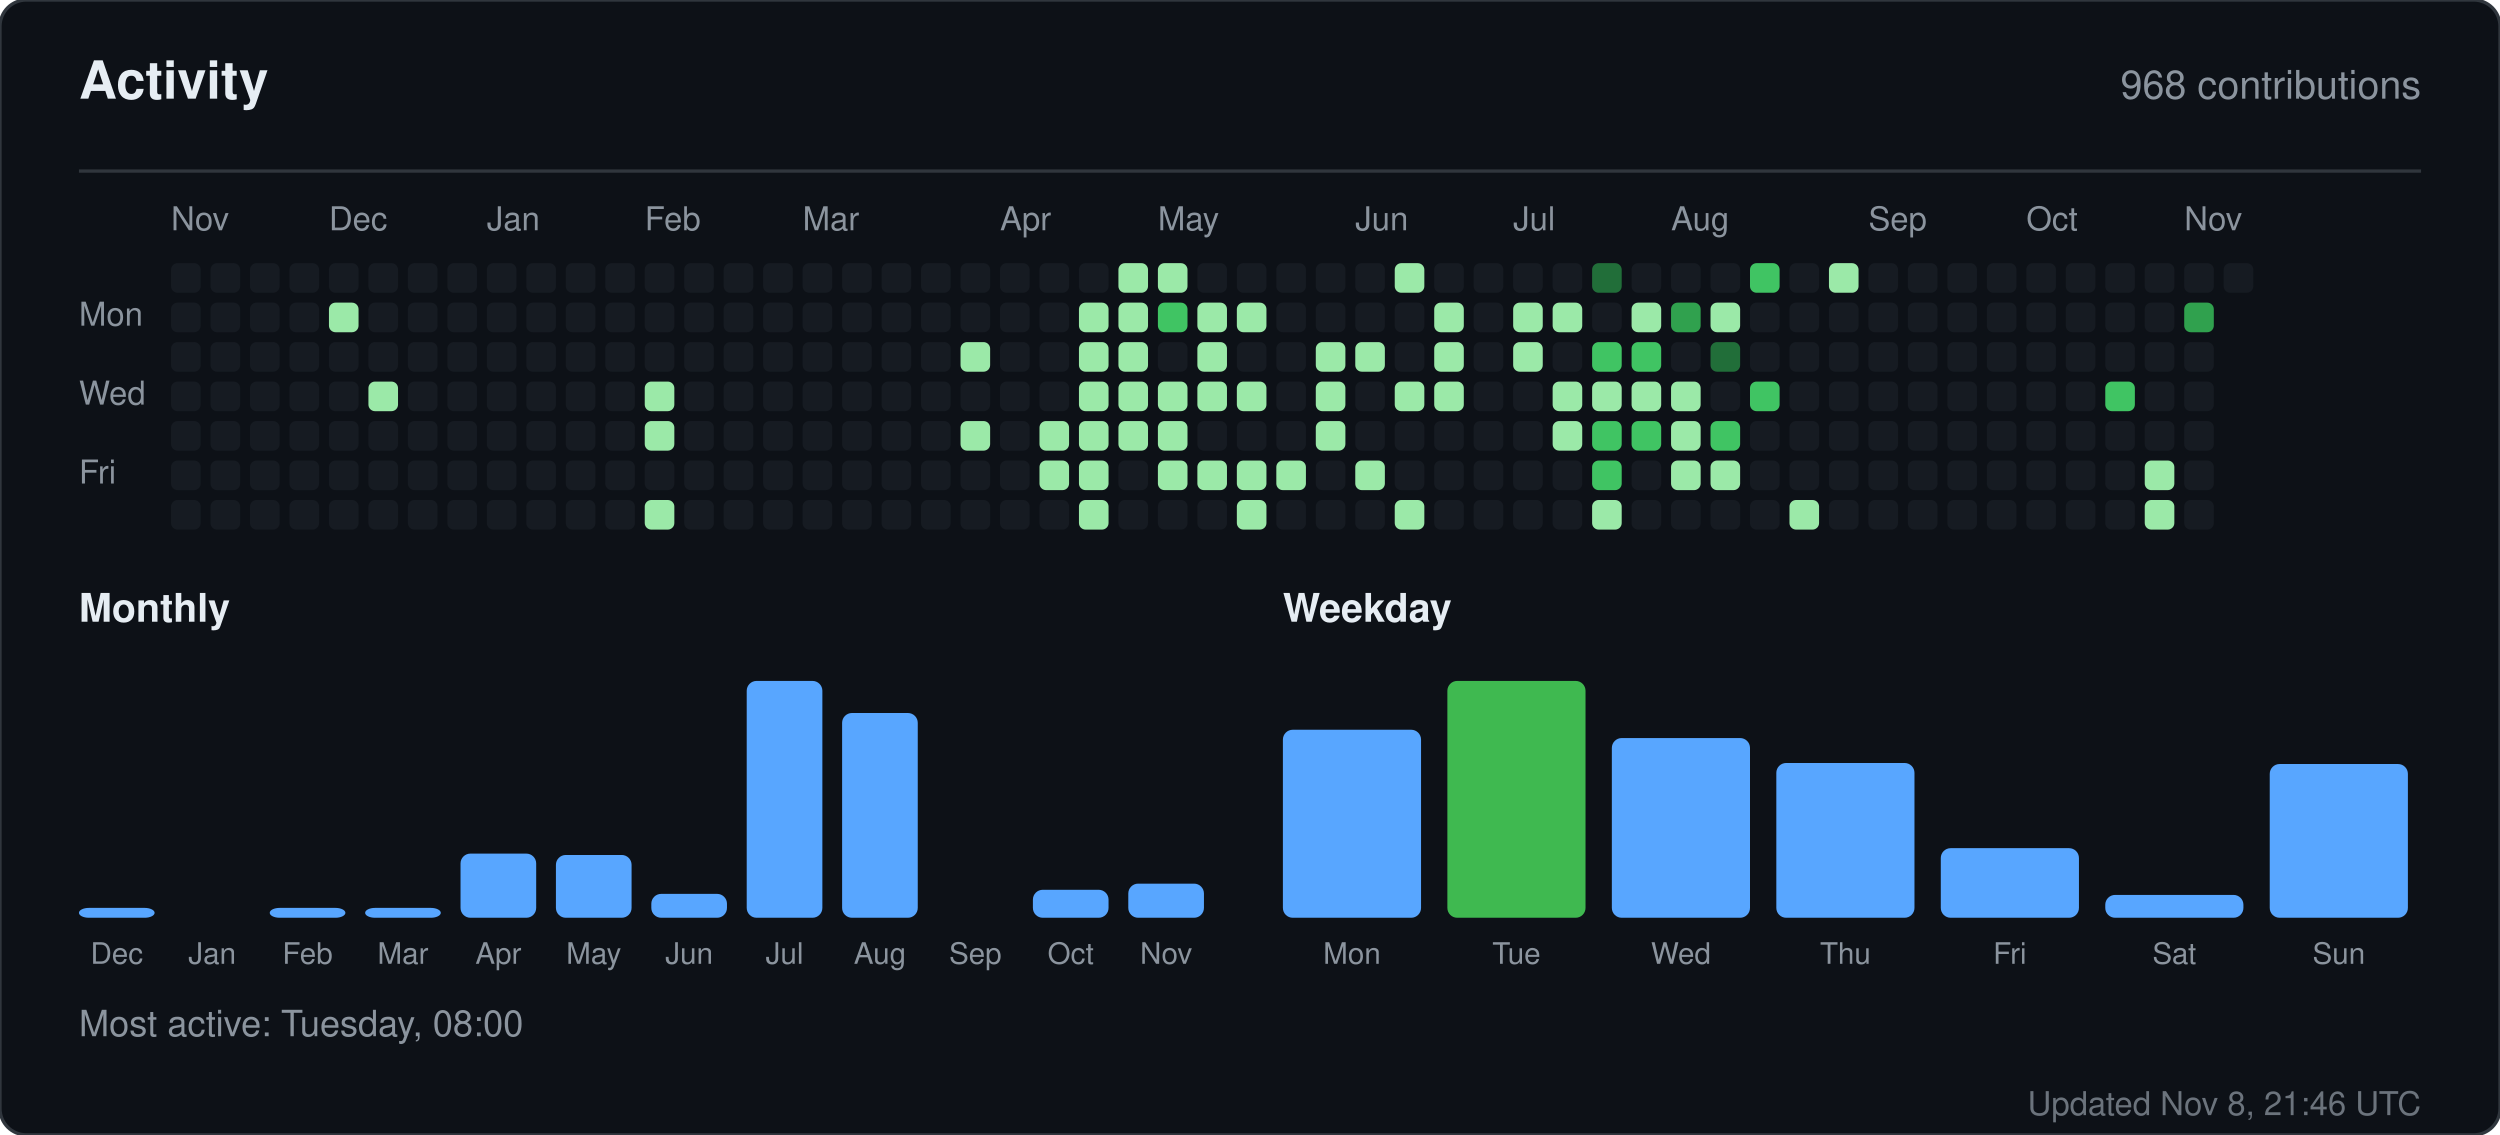
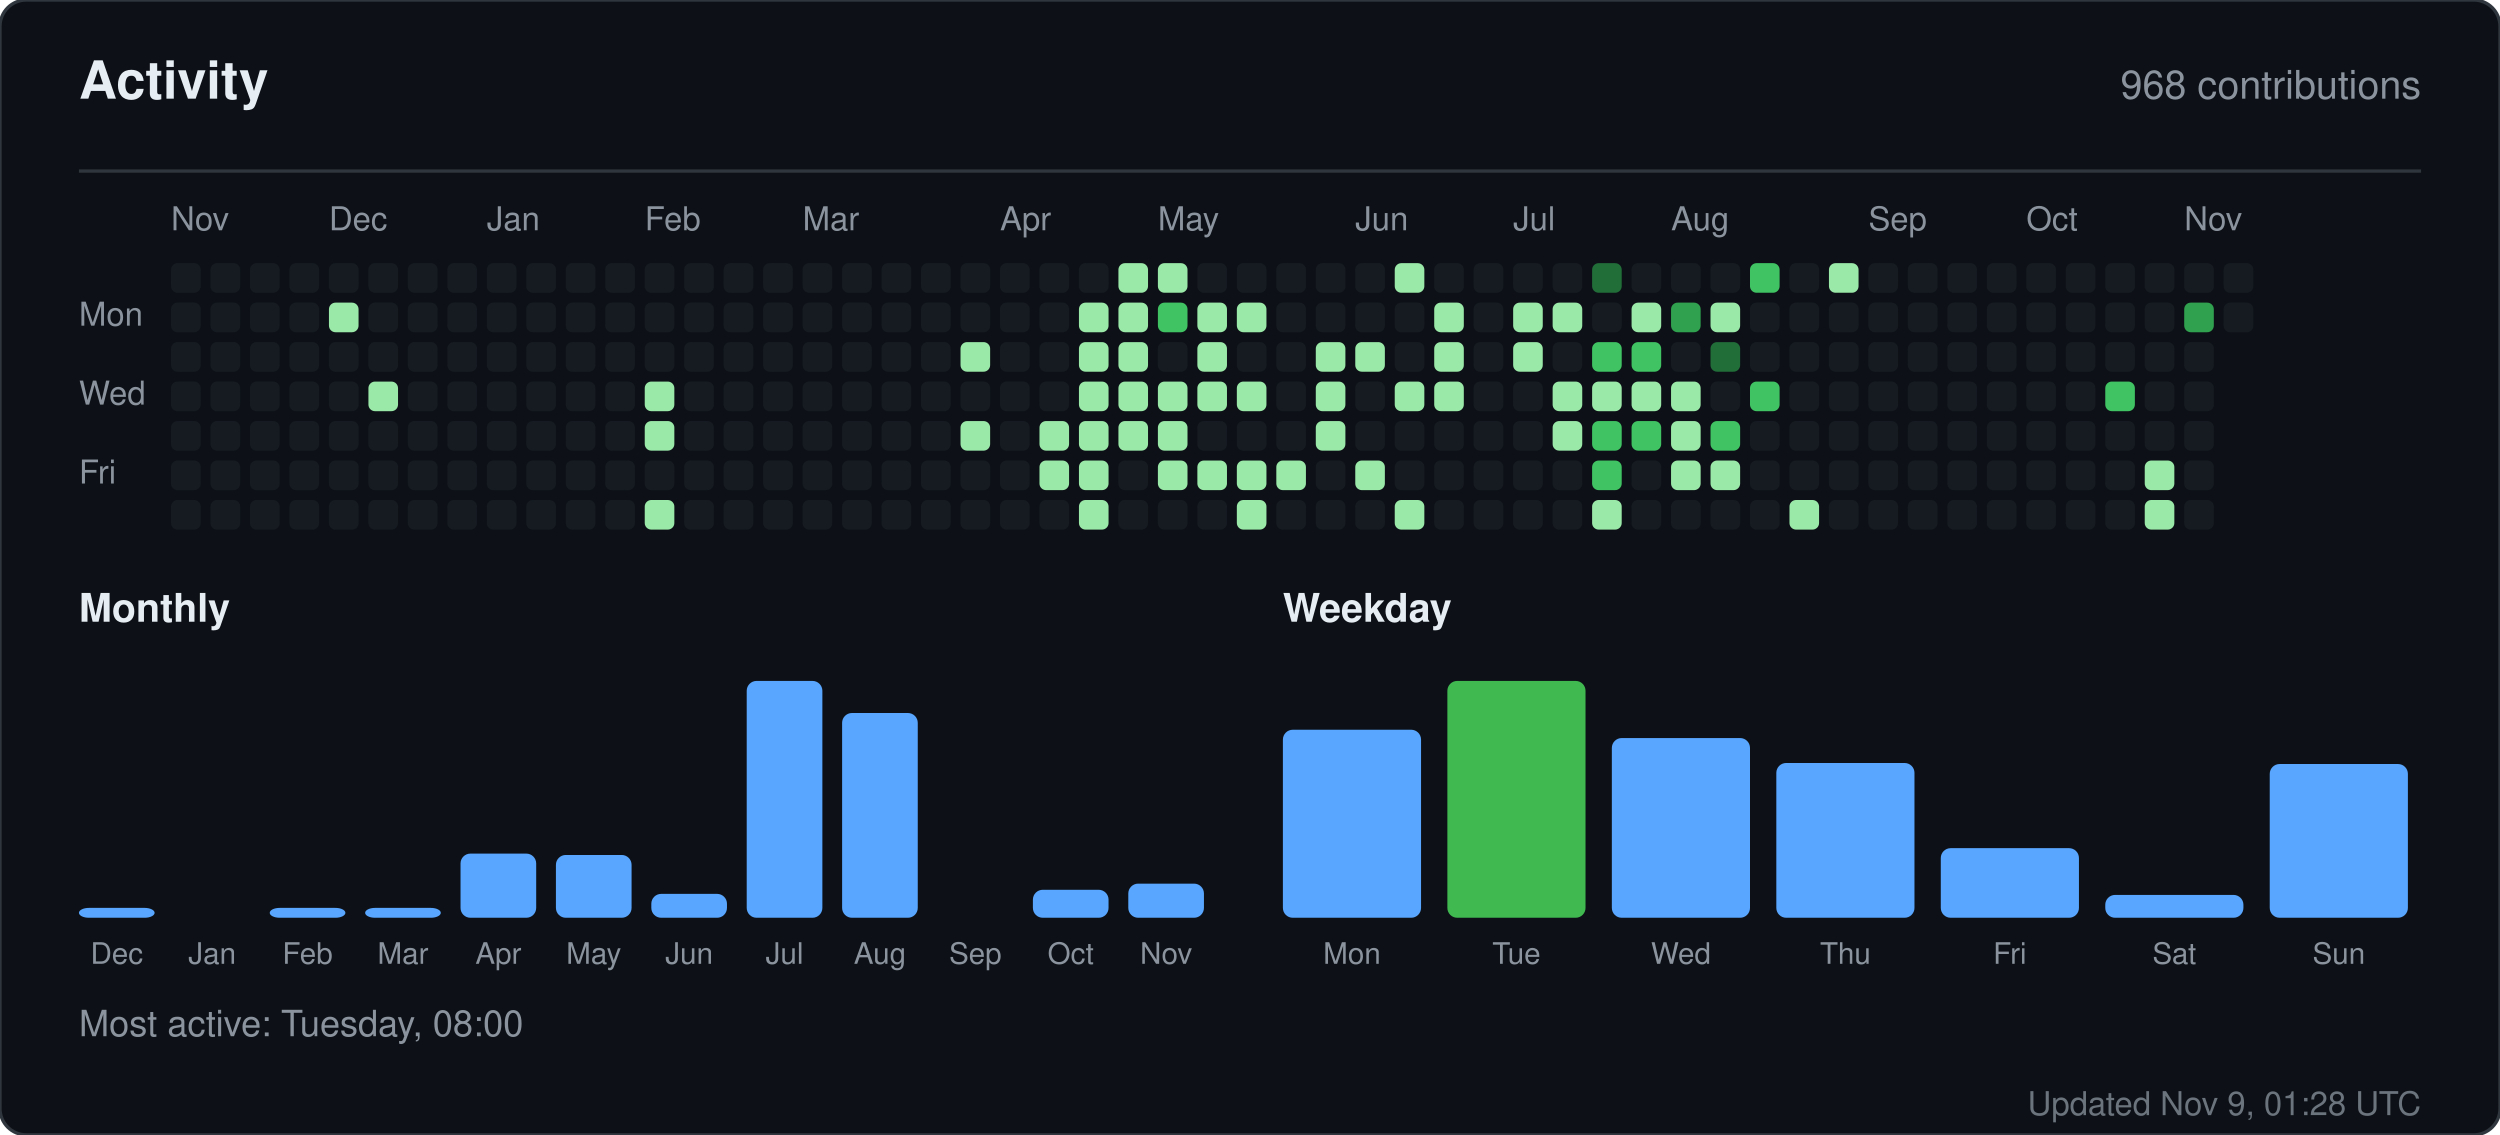
<svg xmlns="http://www.w3.org/2000/svg" width="760" height="345" viewBox="0 0 760 345" role="img" aria-label="Activity for sandiirawan12">
  <rect width="760" height="345" rx="8" fill="#0d1117" stroke="#30363d" />
  <g font-family="-apple-system, BlinkMacSystemFont, Segoe UI, Helvetica, Arial, sans-serif">
    <text x="24" y="30" fill="#e6edf3" font-size="16" font-weight="700">Activity</text>
    <text x="736" y="30" fill="#8b949e" font-size="12" text-anchor="end">968 contributions</text>
    <line x1="24" y1="52" x2="736" y2="52" stroke="#30363d" />
    <text x="52" y="70" fill="#8b949e" font-size="10">Nov</text>
    <text x="100" y="70" fill="#8b949e" font-size="10">Dec</text>
    <text x="148" y="70" fill="#8b949e" font-size="10">Jan</text>
    <text x="196" y="70" fill="#8b949e" font-size="10">Feb</text>
    <text x="244" y="70" fill="#8b949e" font-size="10">Mar</text>
    <text x="304" y="70" fill="#8b949e" font-size="10">Apr</text>
    <text x="352" y="70" fill="#8b949e" font-size="10">May</text>
    <text x="412" y="70" fill="#8b949e" font-size="10">Jun</text>
    <text x="460" y="70" fill="#8b949e" font-size="10">Jul</text>
    <text x="508" y="70" fill="#8b949e" font-size="10">Aug</text>
    <text x="568" y="70" fill="#8b949e" font-size="10">Sep</text>
    <text x="616" y="70" fill="#8b949e" font-size="10">Oct</text>
    <text x="664" y="70" fill="#8b949e" font-size="10">Nov</text>
    <text x="24" y="99" fill="#8b949e" font-size="10">Mon</text>
    <text x="24" y="123" fill="#8b949e" font-size="10">Wed</text>
    <text x="24" y="147" fill="#8b949e" font-size="10">Fri</text>
    <rect x="52" y="80" width="9" height="9" rx="2" fill="#161b22" />
    <rect x="52" y="92" width="9" height="9" rx="2" fill="#161b22" />
    <rect x="52" y="104" width="9" height="9" rx="2" fill="#161b22" />
    <rect x="52" y="116" width="9" height="9" rx="2" fill="#161b22" />
    <rect x="52" y="128" width="9" height="9" rx="2" fill="#161b22" />
    <rect x="52" y="140" width="9" height="9" rx="2" fill="#161b22" />
    <rect x="52" y="152" width="9" height="9" rx="2" fill="#161b22" />
    <rect x="64" y="80" width="9" height="9" rx="2" fill="#161b22" />
    <rect x="64" y="92" width="9" height="9" rx="2" fill="#161b22" />
    <rect x="64" y="104" width="9" height="9" rx="2" fill="#161b22" />
    <rect x="64" y="116" width="9" height="9" rx="2" fill="#161b22" />
    <rect x="64" y="128" width="9" height="9" rx="2" fill="#161b22" />
    <rect x="64" y="140" width="9" height="9" rx="2" fill="#161b22" />
    <rect x="64" y="152" width="9" height="9" rx="2" fill="#161b22" />
    <rect x="76" y="80" width="9" height="9" rx="2" fill="#161b22" />
    <rect x="76" y="92" width="9" height="9" rx="2" fill="#161b22" />
    <rect x="76" y="104" width="9" height="9" rx="2" fill="#161b22" />
    <rect x="76" y="116" width="9" height="9" rx="2" fill="#161b22" />
    <rect x="76" y="128" width="9" height="9" rx="2" fill="#161b22" />
    <rect x="76" y="140" width="9" height="9" rx="2" fill="#161b22" />
    <rect x="76" y="152" width="9" height="9" rx="2" fill="#161b22" />
    <rect x="88" y="80" width="9" height="9" rx="2" fill="#161b22" />
    <rect x="88" y="92" width="9" height="9" rx="2" fill="#161b22" />
    <rect x="88" y="104" width="9" height="9" rx="2" fill="#161b22" />
    <rect x="88" y="116" width="9" height="9" rx="2" fill="#161b22" />
    <rect x="88" y="128" width="9" height="9" rx="2" fill="#161b22" />
    <rect x="88" y="140" width="9" height="9" rx="2" fill="#161b22" />
    <rect x="88" y="152" width="9" height="9" rx="2" fill="#161b22" />
    <rect x="100" y="80" width="9" height="9" rx="2" fill="#161b22" />
    <rect x="100" y="92" width="9" height="9" rx="2" fill="#9be9a8" />
    <rect x="100" y="104" width="9" height="9" rx="2" fill="#161b22" />
    <rect x="100" y="116" width="9" height="9" rx="2" fill="#161b22" />
    <rect x="100" y="128" width="9" height="9" rx="2" fill="#161b22" />
    <rect x="100" y="140" width="9" height="9" rx="2" fill="#161b22" />
    <rect x="100" y="152" width="9" height="9" rx="2" fill="#161b22" />
    <rect x="112" y="80" width="9" height="9" rx="2" fill="#161b22" />
    <rect x="112" y="92" width="9" height="9" rx="2" fill="#161b22" />
    <rect x="112" y="104" width="9" height="9" rx="2" fill="#161b22" />
    <rect x="112" y="116" width="9" height="9" rx="2" fill="#9be9a8" />
    <rect x="112" y="128" width="9" height="9" rx="2" fill="#161b22" />
    <rect x="112" y="140" width="9" height="9" rx="2" fill="#161b22" />
    <rect x="112" y="152" width="9" height="9" rx="2" fill="#161b22" />
    <rect x="124" y="80" width="9" height="9" rx="2" fill="#161b22" />
    <rect x="124" y="92" width="9" height="9" rx="2" fill="#161b22" />
    <rect x="124" y="104" width="9" height="9" rx="2" fill="#161b22" />
    <rect x="124" y="116" width="9" height="9" rx="2" fill="#161b22" />
    <rect x="124" y="128" width="9" height="9" rx="2" fill="#161b22" />
    <rect x="124" y="140" width="9" height="9" rx="2" fill="#161b22" />
    <rect x="124" y="152" width="9" height="9" rx="2" fill="#161b22" />
    <rect x="136" y="80" width="9" height="9" rx="2" fill="#161b22" />
    <rect x="136" y="92" width="9" height="9" rx="2" fill="#161b22" />
    <rect x="136" y="104" width="9" height="9" rx="2" fill="#161b22" />
    <rect x="136" y="116" width="9" height="9" rx="2" fill="#161b22" />
    <rect x="136" y="128" width="9" height="9" rx="2" fill="#161b22" />
    <rect x="136" y="140" width="9" height="9" rx="2" fill="#161b22" />
    <rect x="136" y="152" width="9" height="9" rx="2" fill="#161b22" />
    <rect x="148" y="80" width="9" height="9" rx="2" fill="#161b22" />
    <rect x="148" y="92" width="9" height="9" rx="2" fill="#161b22" />
    <rect x="148" y="104" width="9" height="9" rx="2" fill="#161b22" />
    <rect x="148" y="116" width="9" height="9" rx="2" fill="#161b22" />
    <rect x="148" y="128" width="9" height="9" rx="2" fill="#161b22" />
    <rect x="148" y="140" width="9" height="9" rx="2" fill="#161b22" />
    <rect x="148" y="152" width="9" height="9" rx="2" fill="#161b22" />
    <rect x="160" y="80" width="9" height="9" rx="2" fill="#161b22" />
    <rect x="160" y="92" width="9" height="9" rx="2" fill="#161b22" />
    <rect x="160" y="104" width="9" height="9" rx="2" fill="#161b22" />
    <rect x="160" y="116" width="9" height="9" rx="2" fill="#161b22" />
    <rect x="160" y="128" width="9" height="9" rx="2" fill="#161b22" />
    <rect x="160" y="140" width="9" height="9" rx="2" fill="#161b22" />
    <rect x="160" y="152" width="9" height="9" rx="2" fill="#161b22" />
    <rect x="172" y="80" width="9" height="9" rx="2" fill="#161b22" />
    <rect x="172" y="92" width="9" height="9" rx="2" fill="#161b22" />
    <rect x="172" y="104" width="9" height="9" rx="2" fill="#161b22" />
    <rect x="172" y="116" width="9" height="9" rx="2" fill="#161b22" />
    <rect x="172" y="128" width="9" height="9" rx="2" fill="#161b22" />
    <rect x="172" y="140" width="9" height="9" rx="2" fill="#161b22" />
    <rect x="172" y="152" width="9" height="9" rx="2" fill="#161b22" />
    <rect x="184" y="80" width="9" height="9" rx="2" fill="#161b22" />
    <rect x="184" y="92" width="9" height="9" rx="2" fill="#161b22" />
    <rect x="184" y="104" width="9" height="9" rx="2" fill="#161b22" />
    <rect x="184" y="116" width="9" height="9" rx="2" fill="#161b22" />
    <rect x="184" y="128" width="9" height="9" rx="2" fill="#161b22" />
    <rect x="184" y="140" width="9" height="9" rx="2" fill="#161b22" />
    <rect x="184" y="152" width="9" height="9" rx="2" fill="#161b22" />
    <rect x="196" y="80" width="9" height="9" rx="2" fill="#161b22" />
    <rect x="196" y="92" width="9" height="9" rx="2" fill="#161b22" />
    <rect x="196" y="104" width="9" height="9" rx="2" fill="#161b22" />
    <rect x="196" y="116" width="9" height="9" rx="2" fill="#9be9a8" />
    <rect x="196" y="128" width="9" height="9" rx="2" fill="#9be9a8" />
    <rect x="196" y="140" width="9" height="9" rx="2" fill="#161b22" />
    <rect x="196" y="152" width="9" height="9" rx="2" fill="#9be9a8" />
    <rect x="208" y="80" width="9" height="9" rx="2" fill="#161b22" />
    <rect x="208" y="92" width="9" height="9" rx="2" fill="#161b22" />
    <rect x="208" y="104" width="9" height="9" rx="2" fill="#161b22" />
    <rect x="208" y="116" width="9" height="9" rx="2" fill="#161b22" />
    <rect x="208" y="128" width="9" height="9" rx="2" fill="#161b22" />
    <rect x="208" y="140" width="9" height="9" rx="2" fill="#161b22" />
    <rect x="208" y="152" width="9" height="9" rx="2" fill="#161b22" />
    <rect x="220" y="80" width="9" height="9" rx="2" fill="#161b22" />
    <rect x="220" y="92" width="9" height="9" rx="2" fill="#161b22" />
    <rect x="220" y="104" width="9" height="9" rx="2" fill="#161b22" />
    <rect x="220" y="116" width="9" height="9" rx="2" fill="#161b22" />
    <rect x="220" y="128" width="9" height="9" rx="2" fill="#161b22" />
    <rect x="220" y="140" width="9" height="9" rx="2" fill="#161b22" />
    <rect x="220" y="152" width="9" height="9" rx="2" fill="#161b22" />
    <rect x="232" y="80" width="9" height="9" rx="2" fill="#161b22" />
    <rect x="232" y="92" width="9" height="9" rx="2" fill="#161b22" />
    <rect x="232" y="104" width="9" height="9" rx="2" fill="#161b22" />
    <rect x="232" y="116" width="9" height="9" rx="2" fill="#161b22" />
    <rect x="232" y="128" width="9" height="9" rx="2" fill="#161b22" />
    <rect x="232" y="140" width="9" height="9" rx="2" fill="#161b22" />
    <rect x="232" y="152" width="9" height="9" rx="2" fill="#161b22" />
    <rect x="244" y="80" width="9" height="9" rx="2" fill="#161b22" />
    <rect x="244" y="92" width="9" height="9" rx="2" fill="#161b22" />
    <rect x="244" y="104" width="9" height="9" rx="2" fill="#161b22" />
    <rect x="244" y="116" width="9" height="9" rx="2" fill="#161b22" />
    <rect x="244" y="128" width="9" height="9" rx="2" fill="#161b22" />
    <rect x="244" y="140" width="9" height="9" rx="2" fill="#161b22" />
    <rect x="244" y="152" width="9" height="9" rx="2" fill="#161b22" />
    <rect x="256" y="80" width="9" height="9" rx="2" fill="#161b22" />
    <rect x="256" y="92" width="9" height="9" rx="2" fill="#161b22" />
    <rect x="256" y="104" width="9" height="9" rx="2" fill="#161b22" />
    <rect x="256" y="116" width="9" height="9" rx="2" fill="#161b22" />
    <rect x="256" y="128" width="9" height="9" rx="2" fill="#161b22" />
    <rect x="256" y="140" width="9" height="9" rx="2" fill="#161b22" />
    <rect x="256" y="152" width="9" height="9" rx="2" fill="#161b22" />
    <rect x="268" y="80" width="9" height="9" rx="2" fill="#161b22" />
    <rect x="268" y="92" width="9" height="9" rx="2" fill="#161b22" />
    <rect x="268" y="104" width="9" height="9" rx="2" fill="#161b22" />
    <rect x="268" y="116" width="9" height="9" rx="2" fill="#161b22" />
    <rect x="268" y="128" width="9" height="9" rx="2" fill="#161b22" />
    <rect x="268" y="140" width="9" height="9" rx="2" fill="#161b22" />
    <rect x="268" y="152" width="9" height="9" rx="2" fill="#161b22" />
    <rect x="280" y="80" width="9" height="9" rx="2" fill="#161b22" />
    <rect x="280" y="92" width="9" height="9" rx="2" fill="#161b22" />
    <rect x="280" y="104" width="9" height="9" rx="2" fill="#161b22" />
    <rect x="280" y="116" width="9" height="9" rx="2" fill="#161b22" />
    <rect x="280" y="128" width="9" height="9" rx="2" fill="#161b22" />
    <rect x="280" y="140" width="9" height="9" rx="2" fill="#161b22" />
    <rect x="280" y="152" width="9" height="9" rx="2" fill="#161b22" />
    <rect x="292" y="80" width="9" height="9" rx="2" fill="#161b22" />
    <rect x="292" y="92" width="9" height="9" rx="2" fill="#161b22" />
    <rect x="292" y="104" width="9" height="9" rx="2" fill="#9be9a8" />
    <rect x="292" y="116" width="9" height="9" rx="2" fill="#161b22" />
    <rect x="292" y="128" width="9" height="9" rx="2" fill="#9be9a8" />
    <rect x="292" y="140" width="9" height="9" rx="2" fill="#161b22" />
    <rect x="292" y="152" width="9" height="9" rx="2" fill="#161b22" />
    <rect x="304" y="80" width="9" height="9" rx="2" fill="#161b22" />
    <rect x="304" y="92" width="9" height="9" rx="2" fill="#161b22" />
    <rect x="304" y="104" width="9" height="9" rx="2" fill="#161b22" />
    <rect x="304" y="116" width="9" height="9" rx="2" fill="#161b22" />
    <rect x="304" y="128" width="9" height="9" rx="2" fill="#161b22" />
    <rect x="304" y="140" width="9" height="9" rx="2" fill="#161b22" />
    <rect x="304" y="152" width="9" height="9" rx="2" fill="#161b22" />
    <rect x="316" y="80" width="9" height="9" rx="2" fill="#161b22" />
    <rect x="316" y="92" width="9" height="9" rx="2" fill="#161b22" />
    <rect x="316" y="104" width="9" height="9" rx="2" fill="#161b22" />
    <rect x="316" y="116" width="9" height="9" rx="2" fill="#161b22" />
    <rect x="316" y="128" width="9" height="9" rx="2" fill="#9be9a8" />
    <rect x="316" y="140" width="9" height="9" rx="2" fill="#9be9a8" />
    <rect x="316" y="152" width="9" height="9" rx="2" fill="#161b22" />
    <rect x="328" y="80" width="9" height="9" rx="2" fill="#161b22" />
    <rect x="328" y="92" width="9" height="9" rx="2" fill="#9be9a8" />
    <rect x="328" y="104" width="9" height="9" rx="2" fill="#9be9a8" />
    <rect x="328" y="116" width="9" height="9" rx="2" fill="#9be9a8" />
    <rect x="328" y="128" width="9" height="9" rx="2" fill="#9be9a8" />
    <rect x="328" y="140" width="9" height="9" rx="2" fill="#9be9a8" />
    <rect x="328" y="152" width="9" height="9" rx="2" fill="#9be9a8" />
    <rect x="340" y="80" width="9" height="9" rx="2" fill="#9be9a8" />
    <rect x="340" y="92" width="9" height="9" rx="2" fill="#9be9a8" />
    <rect x="340" y="104" width="9" height="9" rx="2" fill="#9be9a8" />
    <rect x="340" y="116" width="9" height="9" rx="2" fill="#9be9a8" />
    <rect x="340" y="128" width="9" height="9" rx="2" fill="#9be9a8" />
    <rect x="340" y="140" width="9" height="9" rx="2" fill="#161b22" />
    <rect x="340" y="152" width="9" height="9" rx="2" fill="#161b22" />
    <rect x="352" y="80" width="9" height="9" rx="2" fill="#9be9a8" />
    <rect x="352" y="92" width="9" height="9" rx="2" fill="#40c463" />
    <rect x="352" y="104" width="9" height="9" rx="2" fill="#161b22" />
    <rect x="352" y="116" width="9" height="9" rx="2" fill="#9be9a8" />
    <rect x="352" y="128" width="9" height="9" rx="2" fill="#9be9a8" />
    <rect x="352" y="140" width="9" height="9" rx="2" fill="#9be9a8" />
    <rect x="352" y="152" width="9" height="9" rx="2" fill="#161b22" />
    <rect x="364" y="80" width="9" height="9" rx="2" fill="#161b22" />
    <rect x="364" y="92" width="9" height="9" rx="2" fill="#9be9a8" />
    <rect x="364" y="104" width="9" height="9" rx="2" fill="#9be9a8" />
    <rect x="364" y="116" width="9" height="9" rx="2" fill="#9be9a8" />
    <rect x="364" y="128" width="9" height="9" rx="2" fill="#161b22" />
    <rect x="364" y="140" width="9" height="9" rx="2" fill="#9be9a8" />
    <rect x="364" y="152" width="9" height="9" rx="2" fill="#161b22" />
    <rect x="376" y="80" width="9" height="9" rx="2" fill="#161b22" />
    <rect x="376" y="92" width="9" height="9" rx="2" fill="#9be9a8" />
    <rect x="376" y="104" width="9" height="9" rx="2" fill="#161b22" />
    <rect x="376" y="116" width="9" height="9" rx="2" fill="#9be9a8" />
    <rect x="376" y="128" width="9" height="9" rx="2" fill="#161b22" />
    <rect x="376" y="140" width="9" height="9" rx="2" fill="#9be9a8" />
    <rect x="376" y="152" width="9" height="9" rx="2" fill="#9be9a8" />
    <rect x="388" y="80" width="9" height="9" rx="2" fill="#161b22" />
    <rect x="388" y="92" width="9" height="9" rx="2" fill="#161b22" />
    <rect x="388" y="104" width="9" height="9" rx="2" fill="#161b22" />
    <rect x="388" y="116" width="9" height="9" rx="2" fill="#161b22" />
    <rect x="388" y="128" width="9" height="9" rx="2" fill="#161b22" />
    <rect x="388" y="140" width="9" height="9" rx="2" fill="#9be9a8" />
    <rect x="388" y="152" width="9" height="9" rx="2" fill="#161b22" />
    <rect x="400" y="80" width="9" height="9" rx="2" fill="#161b22" />
    <rect x="400" y="92" width="9" height="9" rx="2" fill="#161b22" />
    <rect x="400" y="104" width="9" height="9" rx="2" fill="#9be9a8" />
    <rect x="400" y="116" width="9" height="9" rx="2" fill="#9be9a8" />
    <rect x="400" y="128" width="9" height="9" rx="2" fill="#9be9a8" />
    <rect x="400" y="140" width="9" height="9" rx="2" fill="#161b22" />
    <rect x="400" y="152" width="9" height="9" rx="2" fill="#161b22" />
    <rect x="412" y="80" width="9" height="9" rx="2" fill="#161b22" />
    <rect x="412" y="92" width="9" height="9" rx="2" fill="#161b22" />
    <rect x="412" y="104" width="9" height="9" rx="2" fill="#9be9a8" />
    <rect x="412" y="116" width="9" height="9" rx="2" fill="#161b22" />
    <rect x="412" y="128" width="9" height="9" rx="2" fill="#161b22" />
    <rect x="412" y="140" width="9" height="9" rx="2" fill="#9be9a8" />
    <rect x="412" y="152" width="9" height="9" rx="2" fill="#161b22" />
    <rect x="424" y="80" width="9" height="9" rx="2" fill="#9be9a8" />
    <rect x="424" y="92" width="9" height="9" rx="2" fill="#161b22" />
    <rect x="424" y="104" width="9" height="9" rx="2" fill="#161b22" />
    <rect x="424" y="116" width="9" height="9" rx="2" fill="#9be9a8" />
    <rect x="424" y="128" width="9" height="9" rx="2" fill="#161b22" />
    <rect x="424" y="140" width="9" height="9" rx="2" fill="#161b22" />
    <rect x="424" y="152" width="9" height="9" rx="2" fill="#9be9a8" />
    <rect x="436" y="80" width="9" height="9" rx="2" fill="#161b22" />
    <rect x="436" y="92" width="9" height="9" rx="2" fill="#9be9a8" />
    <rect x="436" y="104" width="9" height="9" rx="2" fill="#9be9a8" />
    <rect x="436" y="116" width="9" height="9" rx="2" fill="#9be9a8" />
    <rect x="436" y="128" width="9" height="9" rx="2" fill="#161b22" />
    <rect x="436" y="140" width="9" height="9" rx="2" fill="#161b22" />
    <rect x="436" y="152" width="9" height="9" rx="2" fill="#161b22" />
    <rect x="448" y="80" width="9" height="9" rx="2" fill="#161b22" />
    <rect x="448" y="92" width="9" height="9" rx="2" fill="#161b22" />
    <rect x="448" y="104" width="9" height="9" rx="2" fill="#161b22" />
    <rect x="448" y="116" width="9" height="9" rx="2" fill="#161b22" />
    <rect x="448" y="128" width="9" height="9" rx="2" fill="#161b22" />
    <rect x="448" y="140" width="9" height="9" rx="2" fill="#161b22" />
    <rect x="448" y="152" width="9" height="9" rx="2" fill="#161b22" />
    <rect x="460" y="80" width="9" height="9" rx="2" fill="#161b22" />
    <rect x="460" y="92" width="9" height="9" rx="2" fill="#9be9a8" />
    <rect x="460" y="104" width="9" height="9" rx="2" fill="#9be9a8" />
    <rect x="460" y="116" width="9" height="9" rx="2" fill="#161b22" />
    <rect x="460" y="128" width="9" height="9" rx="2" fill="#161b22" />
    <rect x="460" y="140" width="9" height="9" rx="2" fill="#161b22" />
    <rect x="460" y="152" width="9" height="9" rx="2" fill="#161b22" />
    <rect x="472" y="80" width="9" height="9" rx="2" fill="#161b22" />
    <rect x="472" y="92" width="9" height="9" rx="2" fill="#9be9a8" />
    <rect x="472" y="104" width="9" height="9" rx="2" fill="#161b22" />
    <rect x="472" y="116" width="9" height="9" rx="2" fill="#9be9a8" />
    <rect x="472" y="128" width="9" height="9" rx="2" fill="#9be9a8" />
    <rect x="472" y="140" width="9" height="9" rx="2" fill="#161b22" />
    <rect x="472" y="152" width="9" height="9" rx="2" fill="#161b22" />
    <rect x="484" y="80" width="9" height="9" rx="2" fill="#216e39" />
    <rect x="484" y="92" width="9" height="9" rx="2" fill="#161b22" />
    <rect x="484" y="104" width="9" height="9" rx="2" fill="#40c463" />
    <rect x="484" y="116" width="9" height="9" rx="2" fill="#9be9a8" />
    <rect x="484" y="128" width="9" height="9" rx="2" fill="#40c463" />
    <rect x="484" y="140" width="9" height="9" rx="2" fill="#40c463" />
    <rect x="484" y="152" width="9" height="9" rx="2" fill="#9be9a8" />
    <rect x="496" y="80" width="9" height="9" rx="2" fill="#161b22" />
    <rect x="496" y="92" width="9" height="9" rx="2" fill="#9be9a8" />
    <rect x="496" y="104" width="9" height="9" rx="2" fill="#40c463" />
    <rect x="496" y="116" width="9" height="9" rx="2" fill="#9be9a8" />
    <rect x="496" y="128" width="9" height="9" rx="2" fill="#40c463" />
    <rect x="496" y="140" width="9" height="9" rx="2" fill="#161b22" />
    <rect x="496" y="152" width="9" height="9" rx="2" fill="#161b22" />
    <rect x="508" y="80" width="9" height="9" rx="2" fill="#161b22" />
    <rect x="508" y="92" width="9" height="9" rx="2" fill="#30a14e" />
    <rect x="508" y="104" width="9" height="9" rx="2" fill="#161b22" />
    <rect x="508" y="116" width="9" height="9" rx="2" fill="#9be9a8" />
    <rect x="508" y="128" width="9" height="9" rx="2" fill="#9be9a8" />
    <rect x="508" y="140" width="9" height="9" rx="2" fill="#9be9a8" />
    <rect x="508" y="152" width="9" height="9" rx="2" fill="#161b22" />
    <rect x="520" y="80" width="9" height="9" rx="2" fill="#161b22" />
    <rect x="520" y="92" width="9" height="9" rx="2" fill="#9be9a8" />
    <rect x="520" y="104" width="9" height="9" rx="2" fill="#216e39" />
    <rect x="520" y="116" width="9" height="9" rx="2" fill="#161b22" />
    <rect x="520" y="128" width="9" height="9" rx="2" fill="#40c463" />
    <rect x="520" y="140" width="9" height="9" rx="2" fill="#9be9a8" />
    <rect x="520" y="152" width="9" height="9" rx="2" fill="#161b22" />
    <rect x="532" y="80" width="9" height="9" rx="2" fill="#40c463" />
    <rect x="532" y="92" width="9" height="9" rx="2" fill="#161b22" />
    <rect x="532" y="104" width="9" height="9" rx="2" fill="#161b22" />
    <rect x="532" y="116" width="9" height="9" rx="2" fill="#40c463" />
    <rect x="532" y="128" width="9" height="9" rx="2" fill="#161b22" />
    <rect x="532" y="140" width="9" height="9" rx="2" fill="#161b22" />
    <rect x="532" y="152" width="9" height="9" rx="2" fill="#161b22" />
    <rect x="544" y="80" width="9" height="9" rx="2" fill="#161b22" />
    <rect x="544" y="92" width="9" height="9" rx="2" fill="#161b22" />
    <rect x="544" y="104" width="9" height="9" rx="2" fill="#161b22" />
    <rect x="544" y="116" width="9" height="9" rx="2" fill="#161b22" />
    <rect x="544" y="128" width="9" height="9" rx="2" fill="#161b22" />
    <rect x="544" y="140" width="9" height="9" rx="2" fill="#161b22" />
    <rect x="544" y="152" width="9" height="9" rx="2" fill="#9be9a8" />
    <rect x="556" y="80" width="9" height="9" rx="2" fill="#9be9a8" />
    <rect x="556" y="92" width="9" height="9" rx="2" fill="#161b22" />
    <rect x="556" y="104" width="9" height="9" rx="2" fill="#161b22" />
    <rect x="556" y="116" width="9" height="9" rx="2" fill="#161b22" />
    <rect x="556" y="128" width="9" height="9" rx="2" fill="#161b22" />
    <rect x="556" y="140" width="9" height="9" rx="2" fill="#161b22" />
    <rect x="556" y="152" width="9" height="9" rx="2" fill="#161b22" />
    <rect x="568" y="80" width="9" height="9" rx="2" fill="#161b22" />
    <rect x="568" y="92" width="9" height="9" rx="2" fill="#161b22" />
    <rect x="568" y="104" width="9" height="9" rx="2" fill="#161b22" />
    <rect x="568" y="116" width="9" height="9" rx="2" fill="#161b22" />
    <rect x="568" y="128" width="9" height="9" rx="2" fill="#161b22" />
    <rect x="568" y="140" width="9" height="9" rx="2" fill="#161b22" />
    <rect x="568" y="152" width="9" height="9" rx="2" fill="#161b22" />
    <rect x="580" y="80" width="9" height="9" rx="2" fill="#161b22" />
    <rect x="580" y="92" width="9" height="9" rx="2" fill="#161b22" />
    <rect x="580" y="104" width="9" height="9" rx="2" fill="#161b22" />
    <rect x="580" y="116" width="9" height="9" rx="2" fill="#161b22" />
    <rect x="580" y="128" width="9" height="9" rx="2" fill="#161b22" />
    <rect x="580" y="140" width="9" height="9" rx="2" fill="#161b22" />
    <rect x="580" y="152" width="9" height="9" rx="2" fill="#161b22" />
    <rect x="592" y="80" width="9" height="9" rx="2" fill="#161b22" />
    <rect x="592" y="92" width="9" height="9" rx="2" fill="#161b22" />
    <rect x="592" y="104" width="9" height="9" rx="2" fill="#161b22" />
    <rect x="592" y="116" width="9" height="9" rx="2" fill="#161b22" />
    <rect x="592" y="128" width="9" height="9" rx="2" fill="#161b22" />
    <rect x="592" y="140" width="9" height="9" rx="2" fill="#161b22" />
    <rect x="592" y="152" width="9" height="9" rx="2" fill="#161b22" />
    <rect x="604" y="80" width="9" height="9" rx="2" fill="#161b22" />
    <rect x="604" y="92" width="9" height="9" rx="2" fill="#161b22" />
    <rect x="604" y="104" width="9" height="9" rx="2" fill="#161b22" />
    <rect x="604" y="116" width="9" height="9" rx="2" fill="#161b22" />
    <rect x="604" y="128" width="9" height="9" rx="2" fill="#161b22" />
    <rect x="604" y="140" width="9" height="9" rx="2" fill="#161b22" />
    <rect x="604" y="152" width="9" height="9" rx="2" fill="#161b22" />
    <rect x="616" y="80" width="9" height="9" rx="2" fill="#161b22" />
    <rect x="616" y="92" width="9" height="9" rx="2" fill="#161b22" />
    <rect x="616" y="104" width="9" height="9" rx="2" fill="#161b22" />
    <rect x="616" y="116" width="9" height="9" rx="2" fill="#161b22" />
    <rect x="616" y="128" width="9" height="9" rx="2" fill="#161b22" />
    <rect x="616" y="140" width="9" height="9" rx="2" fill="#161b22" />
    <rect x="616" y="152" width="9" height="9" rx="2" fill="#161b22" />
    <rect x="628" y="80" width="9" height="9" rx="2" fill="#161b22" />
    <rect x="628" y="92" width="9" height="9" rx="2" fill="#161b22" />
    <rect x="628" y="104" width="9" height="9" rx="2" fill="#161b22" />
    <rect x="628" y="116" width="9" height="9" rx="2" fill="#161b22" />
    <rect x="628" y="128" width="9" height="9" rx="2" fill="#161b22" />
    <rect x="628" y="140" width="9" height="9" rx="2" fill="#161b22" />
    <rect x="628" y="152" width="9" height="9" rx="2" fill="#161b22" />
    <rect x="640" y="80" width="9" height="9" rx="2" fill="#161b22" />
    <rect x="640" y="92" width="9" height="9" rx="2" fill="#161b22" />
    <rect x="640" y="104" width="9" height="9" rx="2" fill="#161b22" />
    <rect x="640" y="116" width="9" height="9" rx="2" fill="#40c463" />
    <rect x="640" y="128" width="9" height="9" rx="2" fill="#161b22" />
    <rect x="640" y="140" width="9" height="9" rx="2" fill="#161b22" />
    <rect x="640" y="152" width="9" height="9" rx="2" fill="#161b22" />
    <rect x="652" y="80" width="9" height="9" rx="2" fill="#161b22" />
    <rect x="652" y="92" width="9" height="9" rx="2" fill="#161b22" />
    <rect x="652" y="104" width="9" height="9" rx="2" fill="#161b22" />
    <rect x="652" y="116" width="9" height="9" rx="2" fill="#161b22" />
    <rect x="652" y="128" width="9" height="9" rx="2" fill="#161b22" />
    <rect x="652" y="140" width="9" height="9" rx="2" fill="#9be9a8" />
    <rect x="652" y="152" width="9" height="9" rx="2" fill="#9be9a8" />
    <rect x="664" y="80" width="9" height="9" rx="2" fill="#161b22" />
    <rect x="664" y="92" width="9" height="9" rx="2" fill="#30a14e" />
    <rect x="664" y="104" width="9" height="9" rx="2" fill="#161b22" />
    <rect x="664" y="116" width="9" height="9" rx="2" fill="#161b22" />
    <rect x="664" y="128" width="9" height="9" rx="2" fill="#161b22" />
    <rect x="664" y="140" width="9" height="9" rx="2" fill="#161b22" />
    <rect x="664" y="152" width="9" height="9" rx="2" fill="#161b22" />
    <rect x="676" y="80" width="9" height="9" rx="2" fill="#161b22" />
+     <rect x="676" y="92" width="9" height="9" rx="2" fill="#161b22" />
    <text x="24" y="189" fill="#e6edf3" font-size="12" font-weight="600">Monthly</text>
    <text x="390" y="189" fill="#e6edf3" font-size="12" font-weight="600">Weekday</text>
    <rect x="24" y="276" width="23" height="3" rx="3" fill="#58a6ff" />
    <text x="35.5" y="293" fill="#8b949e" font-size="9" text-anchor="middle">Dec</text>
    <rect x="53" y="279" width="23" height="0" rx="3" fill="#58a6ff" />
    <text x="64.5" y="293" fill="#8b949e" font-size="9" text-anchor="middle">Jan</text>
    <rect x="82" y="276" width="23" height="3" rx="3" fill="#58a6ff" />
    <text x="93.5" y="293" fill="#8b949e" font-size="9" text-anchor="middle">Feb</text>
    <rect x="111" y="276" width="23" height="3" rx="3" fill="#58a6ff" />
    <text x="122.5" y="293" fill="#8b949e" font-size="9" text-anchor="middle">Mar</text>
    <rect x="140" y="259.496" width="23" height="19.504" rx="3" fill="#58a6ff" />
    <text x="151.5" y="293" fill="#8b949e" font-size="9" text-anchor="middle">Apr</text>
    <rect x="169" y="259.911" width="23" height="19.089" rx="3" fill="#58a6ff" />
    <text x="180.5" y="293" fill="#8b949e" font-size="9" text-anchor="middle">May</text>
    <rect x="198" y="271.738" width="23" height="7.262" rx="3" fill="#58a6ff" />
    <text x="209.5" y="293" fill="#8b949e" font-size="9" text-anchor="middle">Jun</text>
    <rect x="227" y="207" width="23" height="72" rx="3" fill="#58a6ff" />
    <text x="238.5" y="293" fill="#8b949e" font-size="9" text-anchor="middle">Jul</text>
    <rect x="256" y="216.752" width="23" height="62.248" rx="3" fill="#58a6ff" />
    <text x="267.5" y="293" fill="#8b949e" font-size="9" text-anchor="middle">Aug</text>
    <rect x="285" y="279" width="23" height="0" rx="3" fill="#58a6ff" />
    <text x="296.5" y="293" fill="#8b949e" font-size="9" text-anchor="middle">Sep</text>
    <rect x="314" y="270.493" width="23" height="8.507" rx="3" fill="#58a6ff" />
    <text x="325.5" y="293" fill="#8b949e" font-size="9" text-anchor="middle">Oct</text>
    <rect x="343" y="268.625" width="23" height="10.375" rx="3" fill="#58a6ff" />
    <text x="354.5" y="293" fill="#8b949e" font-size="9" text-anchor="middle">Nov</text>
    <rect x="390" y="221.842" width="42" height="57.158" rx="3" fill="#58a6ff" />
    <text x="411" y="293" fill="#8b949e" font-size="9" text-anchor="middle">Mon</text>
    <rect x="440" y="207" width="42" height="72" rx="3" fill="#3fb950" />
    <text x="461" y="293" fill="#8b949e" font-size="9" text-anchor="middle">Tue</text>
    <rect x="490" y="224.368" width="42" height="54.632" rx="3" fill="#58a6ff" />
    <text x="511" y="293" fill="#8b949e" font-size="9" text-anchor="middle">Wed</text>
    <rect x="540" y="231.947" width="42" height="47.053" rx="3" fill="#58a6ff" />
    <text x="561" y="293" fill="#8b949e" font-size="9" text-anchor="middle">Thu</text>
    <rect x="590" y="257.842" width="42" height="21.158" rx="3" fill="#58a6ff" />
    <text x="611" y="293" fill="#8b949e" font-size="9" text-anchor="middle">Fri</text>
    <rect x="640" y="272.053" width="42" height="6.947" rx="3" fill="#58a6ff" />
    <text x="661" y="293" fill="#8b949e" font-size="9" text-anchor="middle">Sat</text>
    <rect x="690" y="232.263" width="42" height="46.737" rx="3" fill="#58a6ff" />
    <text x="711" y="293" fill="#8b949e" font-size="9" text-anchor="middle">Sun</text>
    <text x="24" y="315" fill="#8b949e" font-size="11">Most active: Tuesday, 08:00</text>
-     <text x="736" y="339" fill="#8b949e" font-size="10" text-anchor="end" opacity="0.75">Updated Nov 8, 21:46 UTC</text>
+     <text x="736" y="339" fill="#8b949e" font-size="10" text-anchor="end" opacity="0.75">Updated Nov 9, 01:28 UTC</text>
  </g>
</svg>
